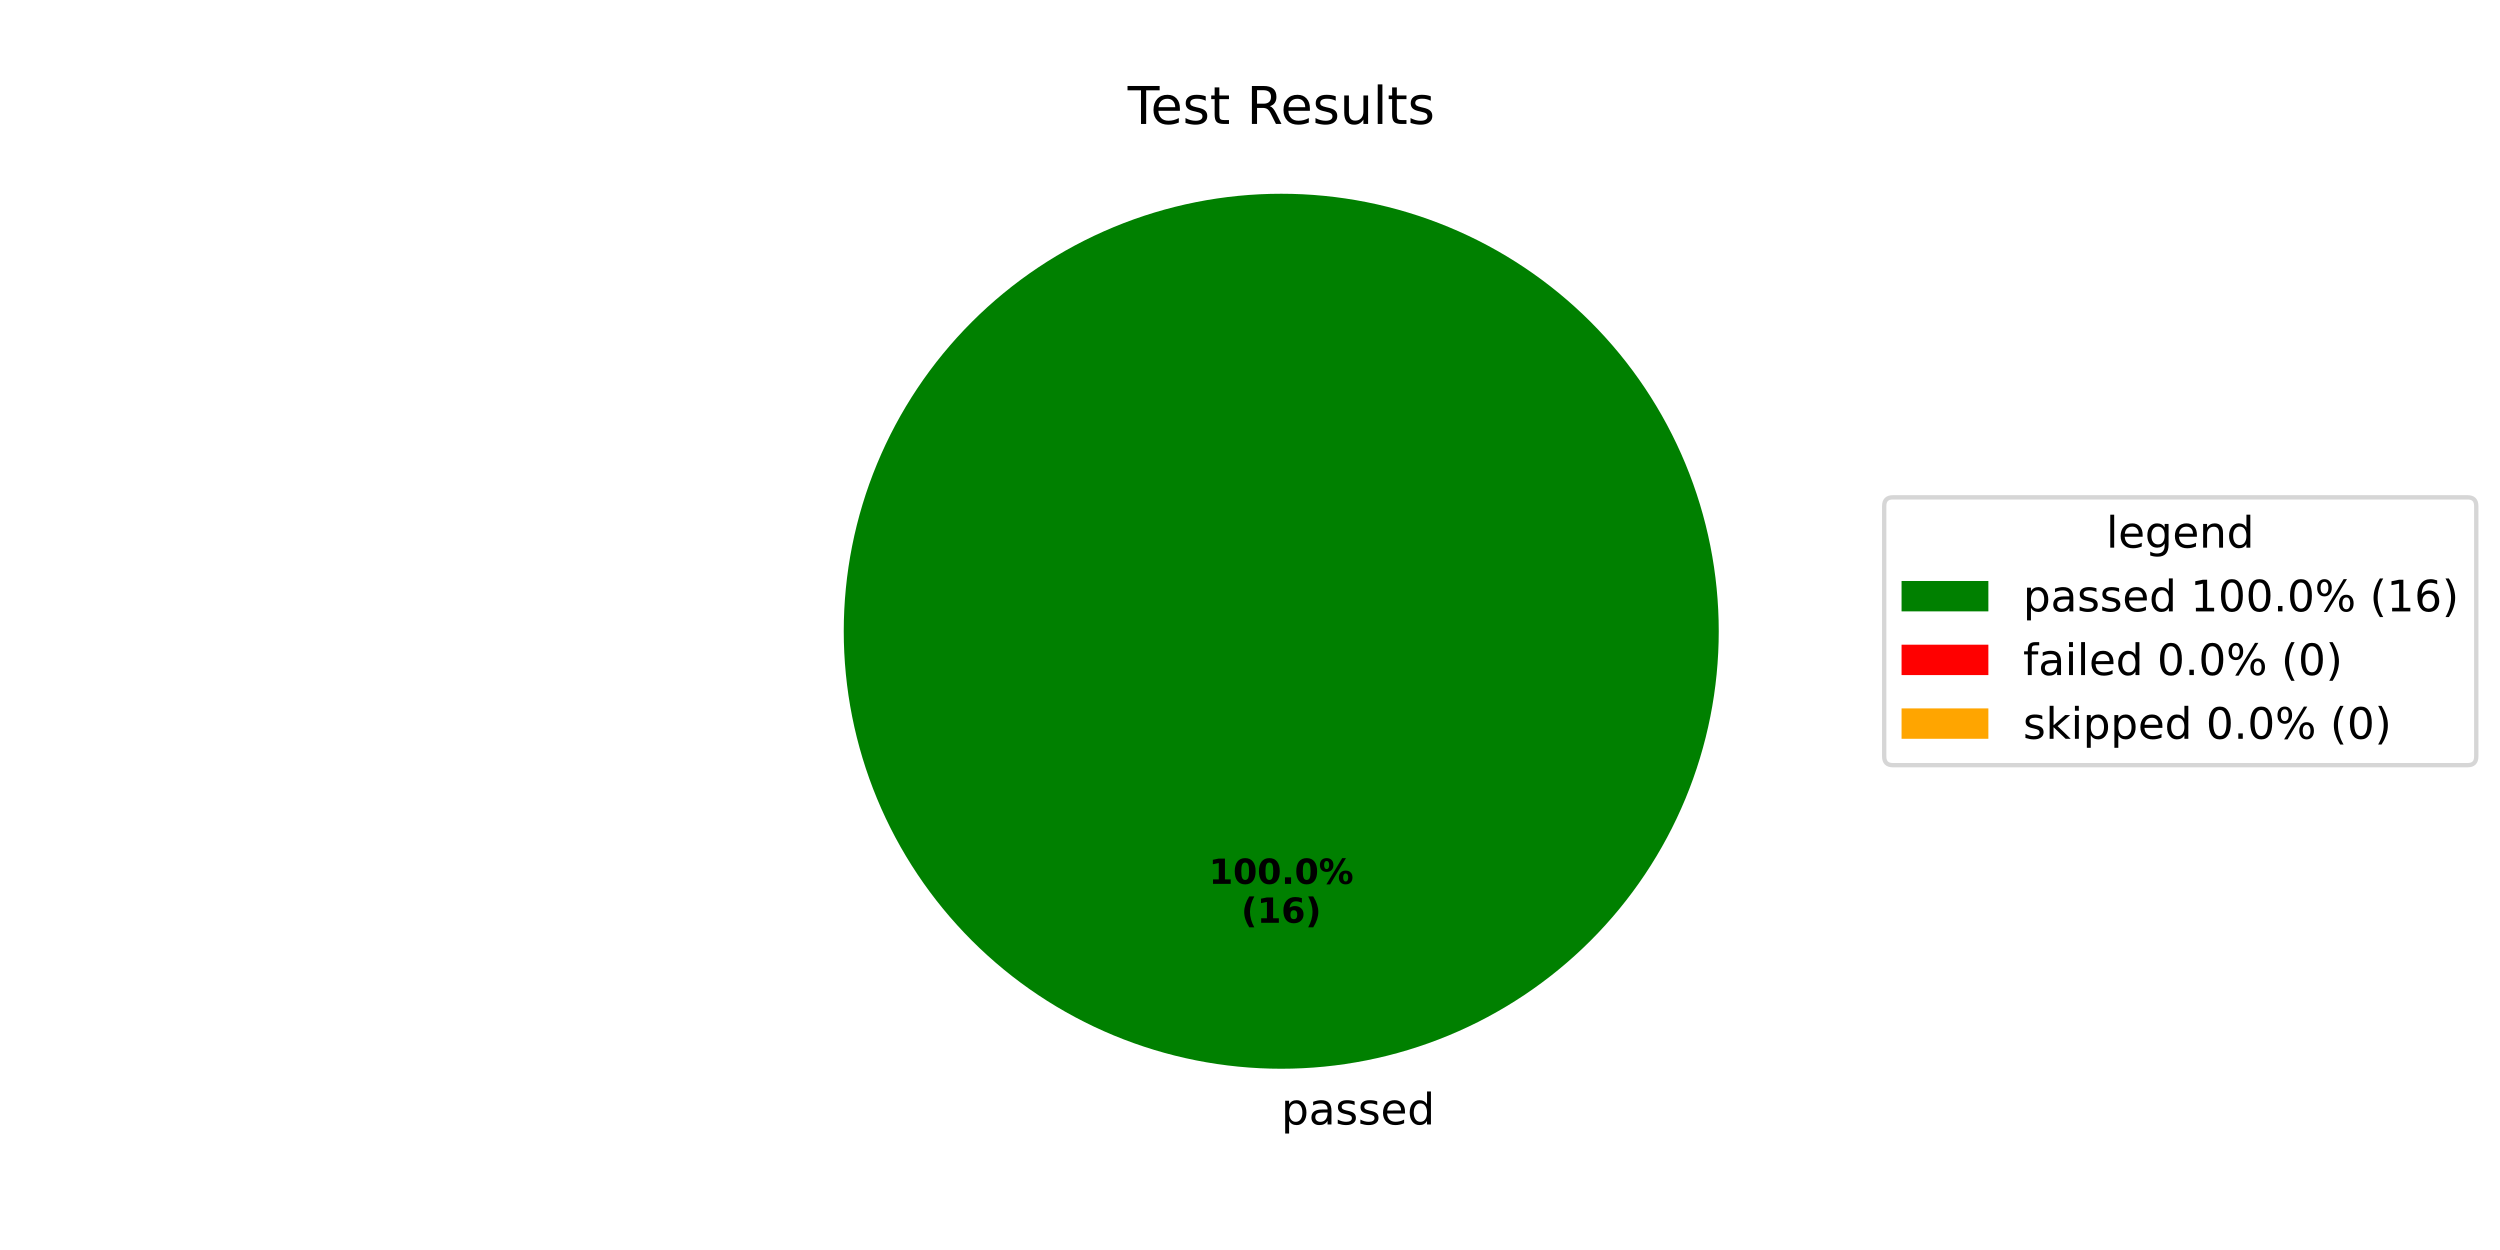
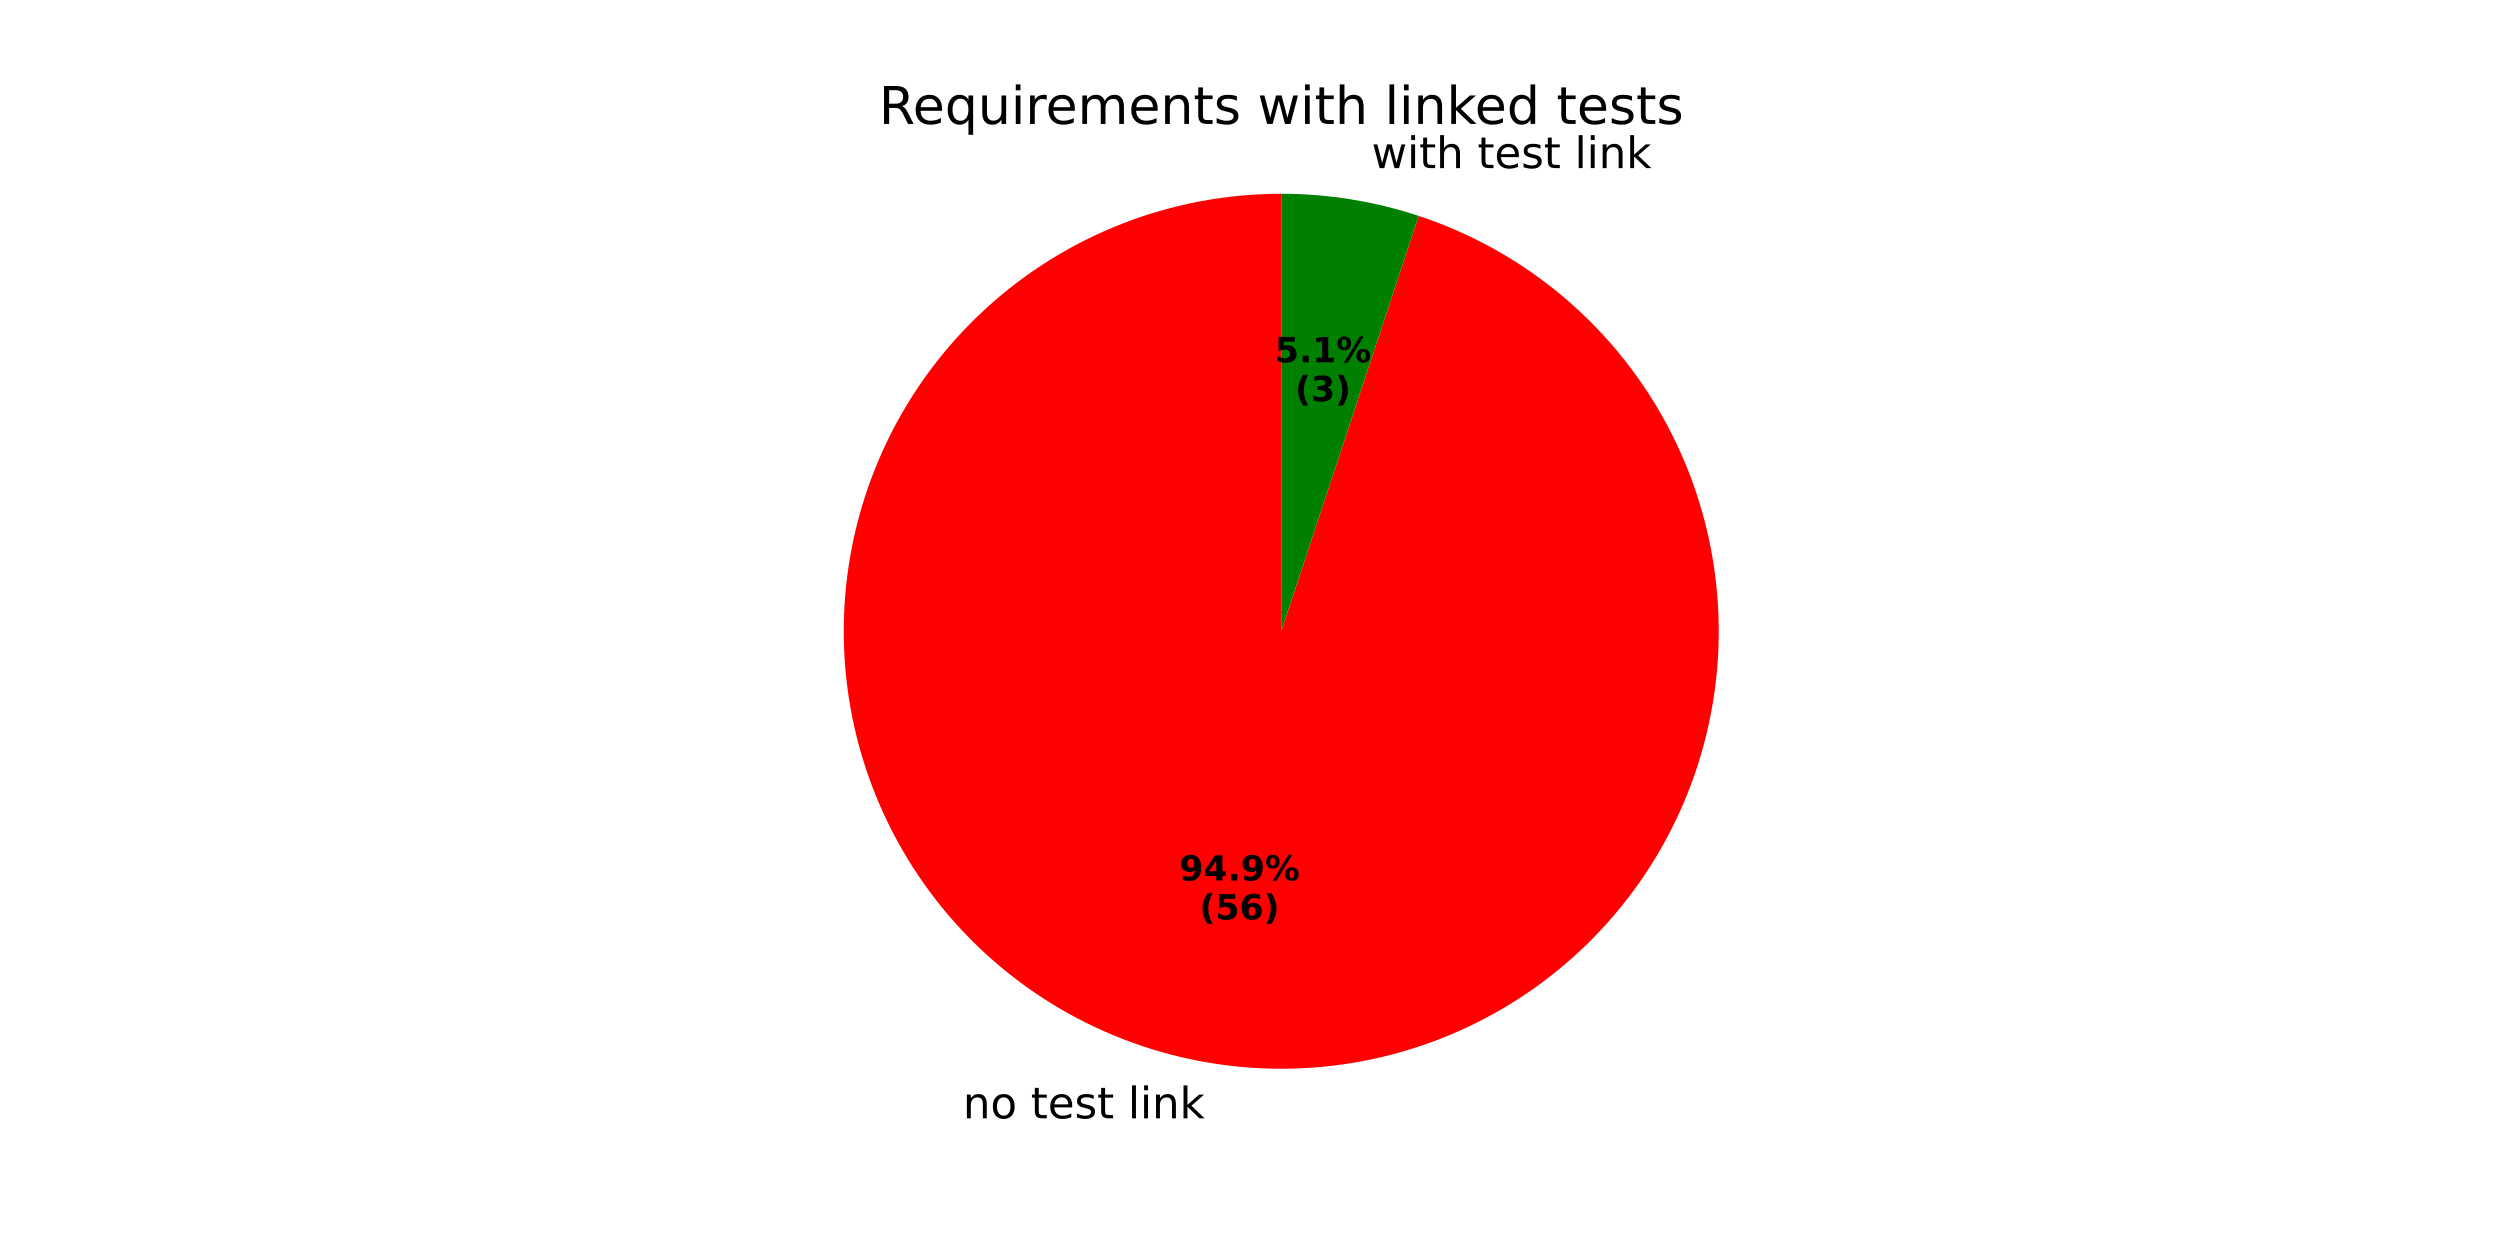
<svg xmlns="http://www.w3.org/2000/svg" xmlns:xlink="http://www.w3.org/1999/xlink" width="576pt" height="288pt" viewBox="0 0 576 288" version="1.1">
  <defs>
    <style type="text/css">*{stroke-linejoin: round; stroke-linecap: butt}</style>
  </defs>
  <g id="figure_1">
    <g id="patch_1">
      <path d="M 0 288  L 576 288  L 576 0  L 0 0  z " style="fill: #ffffff" />
    </g>
    <g id="axes_1">
      <g id="patch_2">
-         <path d="M 396 145.44  C 396 132.203 393.393 119.095 388.327 106.866  C 383.262 94.636 375.836 83.524 366.476 74.164  C 357.116 64.804 346.004 57.378 333.774 52.313  C 321.545 47.247 308.437 44.64 295.2 44.64  C 281.963 44.64 268.855 47.247 256.626 52.313  C 244.396 57.378 233.284 64.804 223.924 74.164  C 214.564 83.524 207.138 94.636 202.073 106.866  C 197.007 119.095 194.4 132.203 194.4 145.44  C 194.4 158.677 197.007 171.785 202.073 184.014  C 207.138 196.244 214.564 207.356 223.924 216.716  C 233.284 226.076 244.396 233.502 256.626 238.567  C 268.855 243.633 281.963 246.24 295.2 246.24  C 308.437 246.24 321.545 243.633 333.774 238.567  C 346.004 233.502 357.116 226.076 366.476 216.716  C 375.836 207.356 383.262 196.244 388.327 184.014  C 393.393 171.785 396 158.677 396 145.44  M 295.2 145.44  z " style="fill: #008000" />
+         <path d="M 295.2 44.64  C 282.64 44.64 270.19 46.987 258.493 51.561  C 246.795 56.135 236.055 62.855 226.826 71.375  C 217.597 79.894 210.042 90.064 204.549 101.359  C 199.057 112.655 195.723 124.878 194.721 137.398  C 193.719 149.917 195.066 162.515 198.692 174.54  C 202.318 186.565 208.16 197.807 215.916 207.686  C 223.672 217.566 233.206 225.908 244.027 232.285  C 254.848 238.661 266.766 242.959 279.166 244.957  C 291.566 246.955 304.231 246.617 316.507 243.962  C 328.783 241.307 340.456 236.381 350.922 229.438  C 361.389 222.495 370.466 213.656 377.685 203.379  C 384.904 193.101 390.139 181.564 393.12 169.363  C 396.101 157.162 396.775 144.51 395.108 132.061  C 393.441 119.613 389.462 107.584 383.376 96.597  C 377.29 85.61 369.204 75.857 359.535 67.841  C 349.866 59.824 338.783 53.686 326.859 49.741  L 295.2 145.44  z " style="fill: #ff0000" />
      </g>
      <g id="patch_3">
-         <path d="M 295.2 44.64  C 295.2 44.64 295.2 44.64 295.2 44.64  L 295.2 145.44  z " style="fill: #ff0000" />
-       </g>
-       <g id="patch_4">
-         <path d="M 295.2 44.64  C 295.2 44.64 295.2 44.64 295.2 44.64  L 295.2 145.44  z " style="fill: #ffa500" />
+         <path d="M 326.859 49.741  C 321.761 48.054 316.535 46.778 311.234 45.923  C 305.932 45.069 300.57 44.64 295.2 44.64  L 295.2 145.44  z " style="fill: #008000" />
      </g>
      <g id="matplotlib.axis_1" />
      <g id="matplotlib.axis_2" />
      <g id="text_1">
-         <g transform="translate(295.2 259.0794) scale(0.1 -0.1)">
+         <g transform="translate(221.8631 257.6677) scale(0.1 -0.1)">
          <defs>
-             <path id="DejaVuSans-70" d="M 1159 525  L 1159 -1331  L 581 -1331  L 581 3500  L 1159 3500  L 1159 2969  Q 1341 3281 1617 3432  Q 1894 3584 2278 3584  Q 2916 3584 3314 3078  Q 3713 2572 3713 1747  Q 3713 922 3314 415  Q 2916 -91 2278 -91  Q 1894 -91 1617 61  Q 1341 213 1159 525  z M 3116 1747  Q 3116 2381 2855 2742  Q 2594 3103 2138 3103  Q 1681 3103 1420 2742  Q 1159 2381 1159 1747  Q 1159 1113 1420 752  Q 1681 391 2138 391  Q 2594 391 2855 752  Q 3116 1113 3116 1747  z " transform="scale(0.015625)" />
-             <path id="DejaVuSans-61" d="M 2194 1759  Q 1497 1759 1228 1600  Q 959 1441 959 1056  Q 959 750 1161 570  Q 1363 391 1709 391  Q 2188 391 2477 730  Q 2766 1069 2766 1631  L 2766 1759  L 2194 1759  z M 3341 1997  L 3341 0  L 2766 0  L 2766 531  Q 2569 213 2275 61  Q 1981 -91 1556 -91  Q 1019 -91 701 211  Q 384 513 384 1019  Q 384 1609 779 1909  Q 1175 2209 1959 2209  L 2766 2209  L 2766 2266  Q 2766 2663 2505 2880  Q 2244 3097 1772 3097  Q 1472 3097 1187 3025  Q 903 2953 641 2809  L 641 3341  Q 956 3463 1253 3523  Q 1550 3584 1831 3584  Q 2591 3584 2966 3190  Q 3341 2797 3341 1997  z " transform="scale(0.015625)" />
+             <path id="DejaVuSans-6e" d="M 3513 2113  L 3513 0  L 2938 0  L 2938 2094  Q 2938 2591 2744 2837  Q 2550 3084 2163 3084  Q 1697 3084 1428 2787  Q 1159 2491 1159 1978  L 1159 0  L 581 0  L 581 3500  L 1159 3500  L 1159 2956  Q 1366 3272 1645 3428  Q 1925 3584 2291 3584  Q 2894 3584 3203 3211  Q 3513 2838 3513 2113  z " transform="scale(0.015625)" />
+             <path id="DejaVuSans-6f" d="M 1959 3097  Q 1497 3097 1228 2736  Q 959 2375 959 1747  Q 959 1119 1226 758  Q 1494 397 1959 397  Q 2419 397 2687 759  Q 2956 1122 2956 1747  Q 2956 2369 2687 2733  Q 2419 3097 1959 3097  z M 1959 3584  Q 2709 3584 3137 3096  Q 3566 2609 3566 1747  Q 3566 888 3137 398  Q 2709 -91 1959 -91  Q 1206 -91 779 398  Q 353 888 353 1747  Q 353 2609 779 3096  Q 1206 3584 1959 3584  z " transform="scale(0.015625)" />
+             <path id="DejaVuSans-20" transform="scale(0.015625)" />
+             <path id="DejaVuSans-74" d="M 1172 4494  L 1172 3500  L 2356 3500  L 2356 3053  L 1172 3053  L 1172 1153  Q 1172 725 1289 603  Q 1406 481 1766 481  L 2356 481  L 2356 0  L 1766 0  Q 1100 0 847 248  Q 594 497 594 1153  L 594 3053  L 172 3053  L 172 3500  L 594 3500  L 594 4494  L 1172 4494  z " transform="scale(0.015625)" />
+             <path id="DejaVuSans-65" d="M 3597 1894  L 3597 1613  L 953 1613  Q 991 1019 1311 708  Q 1631 397 2203 397  Q 2534 397 2845 478  Q 3156 559 3463 722  L 3463 178  Q 3153 47 2828 -22  Q 2503 -91 2169 -91  Q 1331 -91 842 396  Q 353 884 353 1716  Q 353 2575 817 3079  Q 1281 3584 2069 3584  Q 2775 3584 3186 3129  Q 3597 2675 3597 1894  z M 3022 2063  Q 3016 2534 2758 2815  Q 2500 3097 2075 3097  Q 1594 3097 1305 2825  Q 1016 2553 972 2059  L 3022 2063  z " transform="scale(0.015625)" />
            <path id="DejaVuSans-73" d="M 2834 3397  L 2834 2853  Q 2591 2978 2328 3040  Q 2066 3103 1784 3103  Q 1356 3103 1142 2972  Q 928 2841 928 2578  Q 928 2378 1081 2264  Q 1234 2150 1697 2047  L 1894 2003  Q 2506 1872 2764 1633  Q 3022 1394 3022 966  Q 3022 478 2636 193  Q 2250 -91 1575 -91  Q 1294 -91 989 -36  Q 684 19 347 128  L 347 722  Q 666 556 975 473  Q 1284 391 1588 391  Q 1994 391 2212 530  Q 2431 669 2431 922  Q 2431 1156 2273 1281  Q 2116 1406 1581 1522  L 1381 1569  Q 847 1681 609 1914  Q 372 2147 372 2553  Q 372 3047 722 3315  Q 1072 3584 1716 3584  Q 2034 3584 2315 3537  Q 2597 3491 2834 3397  z " transform="scale(0.015625)" />
-             <path id="DejaVuSans-65" d="M 3597 1894  L 3597 1613  L 953 1613  Q 991 1019 1311 708  Q 1631 397 2203 397  Q 2534 397 2845 478  Q 3156 559 3463 722  L 3463 178  Q 3153 47 2828 -22  Q 2503 -91 2169 -91  Q 1331 -91 842 396  Q 353 884 353 1716  Q 353 2575 817 3079  Q 1281 3584 2069 3584  Q 2775 3584 3186 3129  Q 3597 2675 3597 1894  z M 3022 2063  Q 3016 2534 2758 2815  Q 2500 3097 2075 3097  Q 1594 3097 1305 2825  Q 1016 2553 972 2059  L 3022 2063  z " transform="scale(0.015625)" />
-             <path id="DejaVuSans-64" d="M 2906 2969  L 2906 4863  L 3481 4863  L 3481 0  L 2906 0  L 2906 525  Q 2725 213 2448 61  Q 2172 -91 1784 -91  Q 1150 -91 751 415  Q 353 922 353 1747  Q 353 2572 751 3078  Q 1150 3584 1784 3584  Q 2172 3584 2448 3432  Q 2725 3281 2906 2969  z M 947 1747  Q 947 1113 1208 752  Q 1469 391 1925 391  Q 2381 391 2643 752  Q 2906 1113 2906 1747  Q 2906 2381 2643 2742  Q 2381 3103 1925 3103  Q 1469 3103 1208 2742  Q 947 2381 947 1747  z " transform="scale(0.015625)" />
+             <path id="DejaVuSans-6c" d="M 603 4863  L 1178 4863  L 1178 0  L 603 0  L 603 4863  z " transform="scale(0.015625)" />
+             <path id="DejaVuSans-69" d="M 603 3500  L 1178 3500  L 1178 0  L 603 0  L 603 3500  z M 603 4863  L 1178 4863  L 1178 4134  L 603 4134  L 603 4863  z " transform="scale(0.015625)" />
+             <path id="DejaVuSans-6b" d="M 581 4863  L 1159 4863  L 1159 1991  L 2875 3500  L 3609 3500  L 1753 1863  L 3688 0  L 2938 0  L 1159 1709  L 1159 0  L 581 0  L 581 4863  z " transform="scale(0.015625)" />
          </defs>
-           <use xlink:href="#DejaVuSans-70" />
-           <use xlink:href="#DejaVuSans-61" transform="translate(63.47656 0)" />
-           <use xlink:href="#DejaVuSans-73" transform="translate(124.7559 0)" />
-           <use xlink:href="#DejaVuSans-73" transform="translate(176.8555 0)" />
-           <use xlink:href="#DejaVuSans-65" transform="translate(228.9551 0)" />
-           <use xlink:href="#DejaVuSans-64" transform="translate(290.4785 0)" />
+           <use xlink:href="#DejaVuSans-6e" />
+           <use xlink:href="#DejaVuSans-6f" transform="translate(63.37891 0)" />
+           <use xlink:href="#DejaVuSans-20" transform="translate(124.5605 0)" />
+           <use xlink:href="#DejaVuSans-74" transform="translate(156.3477 0)" />
+           <use xlink:href="#DejaVuSans-65" transform="translate(195.5566 0)" />
+           <use xlink:href="#DejaVuSans-73" transform="translate(257.0801 0)" />
+           <use xlink:href="#DejaVuSans-74" transform="translate(309.1797 0)" />
+           <use xlink:href="#DejaVuSans-20" transform="translate(348.3887 0)" />
+           <use xlink:href="#DejaVuSans-6c" transform="translate(380.1758 0)" />
+           <use xlink:href="#DejaVuSans-69" transform="translate(407.959 0)" />
+           <use xlink:href="#DejaVuSans-6e" transform="translate(435.7422 0)" />
+           <use xlink:href="#DejaVuSans-6b" transform="translate(499.1211 0)" />
        </g>
      </g>
      <g id="text_2">
-         <g transform="translate(278.54 203.6484) scale(0.08 -0.08)">
+         <g transform="translate(271.703 202.8784) scale(0.08 -0.08)">
          <defs>
-             <path id="DejaVuSans-Bold-31" d="M 750 831  L 1813 831  L 1813 3847  L 722 3622  L 722 4441  L 1806 4666  L 2950 4666  L 2950 831  L 4013 831  L 4013 0  L 750 0  L 750 831  z " transform="scale(0.015625)" />
-             <path id="DejaVuSans-Bold-30" d="M 2944 2338  Q 2944 3213 2780 3570  Q 2616 3928 2228 3928  Q 1841 3928 1675 3570  Q 1509 3213 1509 2338  Q 1509 1453 1675 1090  Q 1841 728 2228 728  Q 2613 728 2778 1090  Q 2944 1453 2944 2338  z M 4147 2328  Q 4147 1169 3647 539  Q 3147 -91 2228 -91  Q 1306 -91 806 539  Q 306 1169 306 2328  Q 306 3491 806 4120  Q 1306 4750 2228 4750  Q 3147 4750 3647 4120  Q 4147 3491 4147 2328  z " transform="scale(0.015625)" />
+             <path id="DejaVuSans-Bold-39" d="M 641 103  L 641 966  Q 928 831 1190 764  Q 1453 697 1709 697  Q 2247 697 2547 995  Q 2847 1294 2900 1881  Q 2688 1725 2447 1647  Q 2206 1569 1925 1569  Q 1209 1569 770 1986  Q 331 2403 331 3084  Q 331 3838 820 4291  Q 1309 4744 2131 4744  Q 3044 4744 3544 4128  Q 4044 3513 4044 2388  Q 4044 1231 3459 570  Q 2875 -91 1856 -91  Q 1528 -91 1228 -42  Q 928 6 641 103  z M 2125 2350  Q 2441 2350 2600 2554  Q 2759 2759 2759 3169  Q 2759 3575 2600 3781  Q 2441 3988 2125 3988  Q 1809 3988 1650 3781  Q 1491 3575 1491 3169  Q 1491 2759 1650 2554  Q 1809 2350 2125 2350  z " transform="scale(0.015625)" />
+             <path id="DejaVuSans-Bold-34" d="M 2356 3675  L 1038 1722  L 2356 1722  L 2356 3675  z M 2156 4666  L 3494 4666  L 3494 1722  L 4159 1722  L 4159 850  L 3494 850  L 3494 0  L 2356 0  L 2356 850  L 288 850  L 288 1881  L 2156 4666  z " transform="scale(0.015625)" />
            <path id="DejaVuSans-Bold-2e" d="M 653 1209  L 1778 1209  L 1778 0  L 653 0  L 653 1209  z " transform="scale(0.015625)" />
            <path id="DejaVuSans-Bold-25" d="M 4959 1925  Q 4738 1925 4616 1733  Q 4494 1541 4494 1184  Q 4494 825 4614 633  Q 4734 441 4959 441  Q 5184 441 5303 633  Q 5422 825 5422 1184  Q 5422 1541 5301 1733  Q 5181 1925 4959 1925  z M 4959 2450  Q 5541 2450 5875 2112  Q 6209 1775 6209 1184  Q 6209 594 5875 251  Q 5541 -91 4959 -91  Q 4378 -91 4042 251  Q 3706 594 3706 1184  Q 3706 1772 4042 2111  Q 4378 2450 4959 2450  z M 2094 -91  L 1403 -91  L 4319 4750  L 5013 4750  L 2094 -91  z M 1453 4750  Q 2034 4750 2367 4411  Q 2700 4072 2700 3481  Q 2700 2891 2367 2550  Q 2034 2209 1453 2209  Q 872 2209 539 2550  Q 206 2891 206 3481  Q 206 4072 539 4411  Q 872 4750 1453 4750  z M 1453 4225  Q 1228 4225 1106 4031  Q 984 3838 984 3481  Q 984 3122 1106 2926  Q 1228 2731 1453 2731  Q 1678 2731 1798 2926  Q 1919 3122 1919 3481  Q 1919 3838 1797 4031  Q 1675 4225 1453 4225  z " transform="scale(0.015625)" />
          </defs>
-           <use xlink:href="#DejaVuSans-Bold-31" />
-           <use xlink:href="#DejaVuSans-Bold-30" transform="translate(69.58008 0)" />
-           <use xlink:href="#DejaVuSans-Bold-30" transform="translate(139.1602 0)" />
-           <use xlink:href="#DejaVuSans-Bold-2e" transform="translate(208.7402 0)" />
-           <use xlink:href="#DejaVuSans-Bold-30" transform="translate(246.7285 0)" />
-           <use xlink:href="#DejaVuSans-Bold-25" transform="translate(316.3086 0)" />
+           <use xlink:href="#DejaVuSans-Bold-39" />
+           <use xlink:href="#DejaVuSans-Bold-34" transform="translate(69.58008 0)" />
+           <use xlink:href="#DejaVuSans-Bold-2e" transform="translate(139.1602 0)" />
+           <use xlink:href="#DejaVuSans-Bold-39" transform="translate(177.1484 0)" />
+           <use xlink:href="#DejaVuSans-Bold-25" transform="translate(246.7285 0)" />
        </g>
-         <g transform="translate(285.9775 212.6066) scale(0.08 -0.08)">
+         <g transform="translate(276.3574 211.8366) scale(0.08 -0.08)">
          <defs>
            <path id="DejaVuSans-Bold-28" d="M 2413 -844  L 1484 -844  Q 1006 -72 778 623  Q 550 1319 550 2003  Q 550 2688 779 3389  Q 1009 4091 1484 4856  L 2413 4856  Q 2013 4116 1813 3408  Q 1613 2700 1613 2009  Q 1613 1319 1811 609  Q 2009 -100 2413 -844  z " transform="scale(0.015625)" />
+             <path id="DejaVuSans-Bold-35" d="M 678 4666  L 3669 4666  L 3669 3781  L 1638 3781  L 1638 3059  Q 1775 3097 1914 3117  Q 2053 3138 2203 3138  Q 3056 3138 3531 2711  Q 4006 2284 4006 1522  Q 4006 766 3489 337  Q 2972 -91 2053 -91  Q 1656 -91 1267 -14  Q 878 63 494 219  L 494 1166  Q 875 947 1217 837  Q 1559 728 1863 728  Q 2300 728 2551 942  Q 2803 1156 2803 1522  Q 2803 1891 2551 2103  Q 2300 2316 1863 2316  Q 1603 2316 1309 2248  Q 1016 2181 678 2041  L 678 4666  z " transform="scale(0.015625)" />
            <path id="DejaVuSans-Bold-36" d="M 2316 2303  Q 2000 2303 1842 2098  Q 1684 1894 1684 1484  Q 1684 1075 1842 870  Q 2000 666 2316 666  Q 2634 666 2792 870  Q 2950 1075 2950 1484  Q 2950 1894 2792 2098  Q 2634 2303 2316 2303  z M 3803 4544  L 3803 3681  Q 3506 3822 3243 3889  Q 2981 3956 2731 3956  Q 2194 3956 1894 3657  Q 1594 3359 1544 2772  Q 1750 2925 1990 3001  Q 2231 3078 2516 3078  Q 3231 3078 3670 2659  Q 4109 2241 4109 1563  Q 4109 813 3618 361  Q 3128 -91 2303 -91  Q 1394 -91 895 523  Q 397 1138 397 2266  Q 397 3422 980 4083  Q 1563 4744 2578 4744  Q 2900 4744 3203 4694  Q 3506 4644 3803 4544  z " transform="scale(0.015625)" />
            <path id="DejaVuSans-Bold-29" d="M 513 -844  Q 913 -100 1113 609  Q 1313 1319 1313 2009  Q 1313 2700 1113 3408  Q 913 4116 513 4856  L 1441 4856  Q 1916 4091 2145 3389  Q 2375 2688 2375 2003  Q 2375 1319 2147 623  Q 1919 -72 1441 -844  L 513 -844  z " transform="scale(0.015625)" />
          </defs>
          <use xlink:href="#DejaVuSans-Bold-28" />
-           <use xlink:href="#DejaVuSans-Bold-31" transform="translate(45.70312 0)" />
+           <use xlink:href="#DejaVuSans-Bold-35" transform="translate(45.70312 0)" />
          <use xlink:href="#DejaVuSans-Bold-36" transform="translate(115.2832 0)" />
          <use xlink:href="#DejaVuSans-Bold-29" transform="translate(184.8633 0)" />
        </g>
      </g>
      <g id="text_3">
-         <g transform="translate(259.815 28.56) scale(0.12 -0.12)">
+         <g transform="translate(312.837 38.73106) scale(0.1 -0.1)">
          <defs>
-             <path id="DejaVuSans-54" d="M -19 4666  L 3928 4666  L 3928 4134  L 2272 4134  L 2272 0  L 1638 0  L 1638 4134  L -19 4134  L -19 4666  z " transform="scale(0.015625)" />
-             <path id="DejaVuSans-74" d="M 1172 4494  L 1172 3500  L 2356 3500  L 2356 3053  L 1172 3053  L 1172 1153  Q 1172 725 1289 603  Q 1406 481 1766 481  L 2356 481  L 2356 0  L 1766 0  Q 1100 0 847 248  Q 594 497 594 1153  L 594 3053  L 172 3053  L 172 3500  L 594 3500  L 594 4494  L 1172 4494  z " transform="scale(0.015625)" />
-             <path id="DejaVuSans-20" transform="scale(0.015625)" />
-             <path id="DejaVuSans-52" d="M 2841 2188  Q 3044 2119 3236 1894  Q 3428 1669 3622 1275  L 4263 0  L 3584 0  L 2988 1197  Q 2756 1666 2539 1819  Q 2322 1972 1947 1972  L 1259 1972  L 1259 0  L 628 0  L 628 4666  L 2053 4666  Q 2853 4666 3247 4331  Q 3641 3997 3641 3322  Q 3641 2881 3436 2590  Q 3231 2300 2841 2188  z M 1259 4147  L 1259 2491  L 2053 2491  Q 2509 2491 2742 2702  Q 2975 2913 2975 3322  Q 2975 3731 2742 3939  Q 2509 4147 2053 4147  L 1259 4147  z " transform="scale(0.015625)" />
-             <path id="DejaVuSans-75" d="M 544 1381  L 544 3500  L 1119 3500  L 1119 1403  Q 1119 906 1312 657  Q 1506 409 1894 409  Q 2359 409 2629 706  Q 2900 1003 2900 1516  L 2900 3500  L 3475 3500  L 3475 0  L 2900 0  L 2900 538  Q 2691 219 2414 64  Q 2138 -91 1772 -91  Q 1169 -91 856 284  Q 544 659 544 1381  z M 1991 3584  L 1991 3584  z " transform="scale(0.015625)" />
-             <path id="DejaVuSans-6c" d="M 603 4863  L 1178 4863  L 1178 0  L 603 0  L 603 4863  z " transform="scale(0.015625)" />
+             <path id="DejaVuSans-77" d="M 269 3500  L 844 3500  L 1563 769  L 2278 3500  L 2956 3500  L 3675 769  L 4391 3500  L 4966 3500  L 4050 0  L 3372 0  L 2619 2869  L 1863 0  L 1184 0  L 269 3500  z " transform="scale(0.015625)" />
+             <path id="DejaVuSans-68" d="M 3513 2113  L 3513 0  L 2938 0  L 2938 2094  Q 2938 2591 2744 2837  Q 2550 3084 2163 3084  Q 1697 3084 1428 2787  Q 1159 2491 1159 1978  L 1159 0  L 581 0  L 581 4863  L 1159 4863  L 1159 2956  Q 1366 3272 1645 3428  Q 1925 3584 2291 3584  Q 2894 3584 3203 3211  Q 3513 2838 3513 2113  z " transform="scale(0.015625)" />
          </defs>
-           <use xlink:href="#DejaVuSans-54" />
-           <use xlink:href="#DejaVuSans-65" transform="translate(44.08398 0)" />
-           <use xlink:href="#DejaVuSans-73" transform="translate(105.6074 0)" />
-           <use xlink:href="#DejaVuSans-74" transform="translate(157.707 0)" />
-           <use xlink:href="#DejaVuSans-20" transform="translate(196.916 0)" />
-           <use xlink:href="#DejaVuSans-52" transform="translate(228.7031 0)" />
-           <use xlink:href="#DejaVuSans-65" transform="translate(293.6855 0)" />
-           <use xlink:href="#DejaVuSans-73" transform="translate(355.209 0)" />
-           <use xlink:href="#DejaVuSans-75" transform="translate(407.3086 0)" />
-           <use xlink:href="#DejaVuSans-6c" transform="translate(470.6875 0)" />
-           <use xlink:href="#DejaVuSans-74" transform="translate(498.4707 0)" />
-           <use xlink:href="#DejaVuSans-73" transform="translate(537.6797 0)" />
+           <use xlink:href="#DejaVuSans-20" />
+           <use xlink:href="#DejaVuSans-77" transform="translate(31.78711 0)" />
+           <use xlink:href="#DejaVuSans-69" transform="translate(113.5742 0)" />
+           <use xlink:href="#DejaVuSans-74" transform="translate(141.3574 0)" />
+           <use xlink:href="#DejaVuSans-68" transform="translate(180.5664 0)" />
+           <use xlink:href="#DejaVuSans-20" transform="translate(243.9453 0)" />
+           <use xlink:href="#DejaVuSans-74" transform="translate(275.7324 0)" />
+           <use xlink:href="#DejaVuSans-65" transform="translate(314.9414 0)" />
+           <use xlink:href="#DejaVuSans-73" transform="translate(376.4648 0)" />
+           <use xlink:href="#DejaVuSans-74" transform="translate(428.5645 0)" />
+           <use xlink:href="#DejaVuSans-20" transform="translate(467.7734 0)" />
+           <use xlink:href="#DejaVuSans-6c" transform="translate(499.5605 0)" />
+           <use xlink:href="#DejaVuSans-69" transform="translate(527.3438 0)" />
+           <use xlink:href="#DejaVuSans-6e" transform="translate(555.127 0)" />
+           <use xlink:href="#DejaVuSans-6b" transform="translate(618.5059 0)" />
        </g>
      </g>
-       <g id="legend_1">
-         <g id="patch_5">
-           <path d="M 436.12 176.296  L 568.531 176.296  Q 570.531 176.296 570.531 174.296  L 570.531 116.584  Q 570.531 114.584 568.531 114.584  L 436.12 114.584  Q 434.12 114.584 434.12 116.584  L 434.12 174.296  Q 434.12 176.296 436.12 176.296  z " style="fill: #ffffff; opacity: 0.8; stroke: #cccccc; stroke-linejoin: miter" />
+       <g id="text_4">
+         <g transform="translate(293.7264 83.45839) scale(0.08 -0.08)">
+           <defs>
+             <path id="DejaVuSans-Bold-31" d="M 750 831  L 1813 831  L 1813 3847  L 722 3622  L 722 4441  L 1806 4666  L 2950 4666  L 2950 831  L 4013 831  L 4013 0  L 750 0  L 750 831  z " transform="scale(0.015625)" />
+           </defs>
+           <use xlink:href="#DejaVuSans-Bold-35" />
+           <use xlink:href="#DejaVuSans-Bold-2e" transform="translate(69.58008 0)" />
+           <use xlink:href="#DejaVuSans-Bold-31" transform="translate(107.5684 0)" />
+           <use xlink:href="#DejaVuSans-Bold-25" transform="translate(177.1484 0)" />
        </g>
-         <g id="text_4">
-           <g transform="translate(485.2661 126.1822) scale(0.1 -0.1)">
-             <defs>
-               <path id="DejaVuSans-67" d="M 2906 1791  Q 2906 2416 2648 2759  Q 2391 3103 1925 3103  Q 1463 3103 1205 2759  Q 947 2416 947 1791  Q 947 1169 1205 825  Q 1463 481 1925 481  Q 2391 481 2648 825  Q 2906 1169 2906 1791  z M 3481 434  Q 3481 -459 3084 -895  Q 2688 -1331 1869 -1331  Q 1566 -1331 1297 -1286  Q 1028 -1241 775 -1147  L 775 -588  Q 1028 -725 1275 -790  Q 1522 -856 1778 -856  Q 2344 -856 2625 -561  Q 2906 -266 2906 331  L 2906 616  Q 2728 306 2450 153  Q 2172 0 1784 0  Q 1141 0 747 490  Q 353 981 353 1791  Q 353 2603 747 3093  Q 1141 3584 1784 3584  Q 2172 3584 2450 3431  Q 2728 3278 2906 2969  L 2906 3500  L 3481 3500  L 3481 434  z " transform="scale(0.015625)" />
-               <path id="DejaVuSans-6e" d="M 3513 2113  L 3513 0  L 2938 0  L 2938 2094  Q 2938 2591 2744 2837  Q 2550 3084 2163 3084  Q 1697 3084 1428 2787  Q 1159 2491 1159 1978  L 1159 0  L 581 0  L 581 3500  L 1159 3500  L 1159 2956  Q 1366 3272 1645 3428  Q 1925 3584 2291 3584  Q 2894 3584 3203 3211  Q 3513 2838 3513 2113  z " transform="scale(0.015625)" />
-             </defs>
-             <use xlink:href="#DejaVuSans-6c" />
-             <use xlink:href="#DejaVuSans-65" transform="translate(27.7832 0)" />
-             <use xlink:href="#DejaVuSans-67" transform="translate(89.30664 0)" />
-             <use xlink:href="#DejaVuSans-65" transform="translate(152.7832 0)" />
-             <use xlink:href="#DejaVuSans-6e" transform="translate(214.3066 0)" />
-             <use xlink:href="#DejaVuSans-64" transform="translate(277.6855 0)" />
-           </g>
+         <g transform="translate(298.3808 92.41664) scale(0.08 -0.08)">
+           <defs>
+             <path id="DejaVuSans-Bold-33" d="M 2981 2516  Q 3453 2394 3698 2092  Q 3944 1791 3944 1325  Q 3944 631 3412 270  Q 2881 -91 1863 -91  Q 1503 -91 1142 -33  Q 781 25 428 141  L 428 1069  Q 766 900 1098 814  Q 1431 728 1753 728  Q 2231 728 2486 893  Q 2741 1059 2741 1369  Q 2741 1688 2480 1852  Q 2219 2016 1709 2016  L 1228 2016  L 1228 2791  L 1734 2791  Q 2188 2791 2409 2933  Q 2631 3075 2631 3366  Q 2631 3634 2415 3781  Q 2200 3928 1806 3928  Q 1516 3928 1219 3862  Q 922 3797 628 3669  L 628 4550  Q 984 4650 1334 4700  Q 1684 4750 2022 4750  Q 2931 4750 3382 4451  Q 3834 4153 3834 3553  Q 3834 3144 3618 2883  Q 3403 2622 2981 2516  z " transform="scale(0.015625)" />
+           </defs>
+           <use xlink:href="#DejaVuSans-Bold-28" />
+           <use xlink:href="#DejaVuSans-Bold-33" transform="translate(45.70312 0)" />
+           <use xlink:href="#DejaVuSans-Bold-29" transform="translate(115.2832 0)" />
        </g>
-         <g id="patch_6">
-           <path d="M 438.12 140.86  L 458.12 140.86  L 458.12 133.86  L 438.12 133.86  z " style="fill: #008000" />
-         </g>
-         <g id="text_5">
-           <g transform="translate(466.12 140.8603) scale(0.1 -0.1)">
-             <defs>
-               <path id="DejaVuSans-31" d="M 794 531  L 1825 531  L 1825 4091  L 703 3866  L 703 4441  L 1819 4666  L 2450 4666  L 2450 531  L 3481 531  L 3481 0  L 794 0  L 794 531  z " transform="scale(0.015625)" />
-               <path id="DejaVuSans-30" d="M 2034 4250  Q 1547 4250 1301 3770  Q 1056 3291 1056 2328  Q 1056 1369 1301 889  Q 1547 409 2034 409  Q 2525 409 2770 889  Q 3016 1369 3016 2328  Q 3016 3291 2770 3770  Q 2525 4250 2034 4250  z M 2034 4750  Q 2819 4750 3233 4129  Q 3647 3509 3647 2328  Q 3647 1150 3233 529  Q 2819 -91 2034 -91  Q 1250 -91 836 529  Q 422 1150 422 2328  Q 422 3509 836 4129  Q 1250 4750 2034 4750  z " transform="scale(0.015625)" />
-               <path id="DejaVuSans-2e" d="M 684 794  L 1344 794  L 1344 0  L 684 0  L 684 794  z " transform="scale(0.015625)" />
-               <path id="DejaVuSans-25" d="M 4653 2053  Q 4381 2053 4226 1822  Q 4072 1591 4072 1178  Q 4072 772 4226 539  Q 4381 306 4653 306  Q 4919 306 5073 539  Q 5228 772 5228 1178  Q 5228 1588 5073 1820  Q 4919 2053 4653 2053  z M 4653 2450  Q 5147 2450 5437 2106  Q 5728 1763 5728 1178  Q 5728 594 5436 251  Q 5144 -91 4653 -91  Q 4153 -91 3862 251  Q 3572 594 3572 1178  Q 3572 1766 3864 2108  Q 4156 2450 4653 2450  z M 1428 4353  Q 1159 4353 1004 4120  Q 850 3888 850 3481  Q 850 3069 1003 2837  Q 1156 2606 1428 2606  Q 1700 2606 1854 2837  Q 2009 3069 2009 3481  Q 2009 3884 1853 4118  Q 1697 4353 1428 4353  z M 4250 4750  L 4750 4750  L 1831 -91  L 1331 -91  L 4250 4750  z M 1428 4750  Q 1922 4750 2215 4408  Q 2509 4066 2509 3481  Q 2509 2891 2217 2550  Q 1925 2209 1428 2209  Q 931 2209 642 2551  Q 353 2894 353 3481  Q 353 4063 643 4406  Q 934 4750 1428 4750  z " transform="scale(0.015625)" />
-               <path id="DejaVuSans-28" d="M 1984 4856  Q 1566 4138 1362 3434  Q 1159 2731 1159 2009  Q 1159 1288 1364 580  Q 1569 -128 1984 -844  L 1484 -844  Q 1016 -109 783 600  Q 550 1309 550 2009  Q 550 2706 781 3412  Q 1013 4119 1484 4856  L 1984 4856  z " transform="scale(0.015625)" />
-               <path id="DejaVuSans-36" d="M 2113 2584  Q 1688 2584 1439 2293  Q 1191 2003 1191 1497  Q 1191 994 1439 701  Q 1688 409 2113 409  Q 2538 409 2786 701  Q 3034 994 3034 1497  Q 3034 2003 2786 2293  Q 2538 2584 2113 2584  z M 3366 4563  L 3366 3988  Q 3128 4100 2886 4159  Q 2644 4219 2406 4219  Q 1781 4219 1451 3797  Q 1122 3375 1075 2522  Q 1259 2794 1537 2939  Q 1816 3084 2150 3084  Q 2853 3084 3261 2657  Q 3669 2231 3669 1497  Q 3669 778 3244 343  Q 2819 -91 2113 -91  Q 1303 -91 875 529  Q 447 1150 447 2328  Q 447 3434 972 4092  Q 1497 4750 2381 4750  Q 2619 4750 2861 4703  Q 3103 4656 3366 4563  z " transform="scale(0.015625)" />
-               <path id="DejaVuSans-29" d="M 513 4856  L 1013 4856  Q 1481 4119 1714 3412  Q 1947 2706 1947 2009  Q 1947 1309 1714 600  Q 1481 -109 1013 -844  L 513 -844  Q 928 -128 1133 580  Q 1338 1288 1338 2009  Q 1338 2731 1133 3434  Q 928 4138 513 4856  z " transform="scale(0.015625)" />
-             </defs>
-             <use xlink:href="#DejaVuSans-70" />
-             <use xlink:href="#DejaVuSans-61" transform="translate(63.47656 0)" />
-             <use xlink:href="#DejaVuSans-73" transform="translate(124.7559 0)" />
-             <use xlink:href="#DejaVuSans-73" transform="translate(176.8555 0)" />
-             <use xlink:href="#DejaVuSans-65" transform="translate(228.9551 0)" />
-             <use xlink:href="#DejaVuSans-64" transform="translate(290.4785 0)" />
-             <use xlink:href="#DejaVuSans-20" transform="translate(353.9551 0)" />
-             <use xlink:href="#DejaVuSans-31" transform="translate(385.7422 0)" />
-             <use xlink:href="#DejaVuSans-30" transform="translate(449.3652 0)" />
-             <use xlink:href="#DejaVuSans-30" transform="translate(512.9883 0)" />
-             <use xlink:href="#DejaVuSans-2e" transform="translate(576.6113 0)" />
-             <use xlink:href="#DejaVuSans-30" transform="translate(608.3984 0)" />
-             <use xlink:href="#DejaVuSans-25" transform="translate(672.0215 0)" />
-             <use xlink:href="#DejaVuSans-20" transform="translate(767.041 0)" />
-             <use xlink:href="#DejaVuSans-28" transform="translate(798.8281 0)" />
-             <use xlink:href="#DejaVuSans-31" transform="translate(837.8418 0)" />
-             <use xlink:href="#DejaVuSans-36" transform="translate(901.4648 0)" />
-             <use xlink:href="#DejaVuSans-29" transform="translate(965.0879 0)" />
-           </g>
-         </g>
-         <g id="patch_7">
-           <path d="M 438.12 155.538  L 458.12 155.538  L 458.12 148.538  L 438.12 148.538  z " style="fill: #ff0000" />
-         </g>
-         <g id="text_6">
-           <g transform="translate(466.12 155.5384) scale(0.1 -0.1)">
-             <defs>
-               <path id="DejaVuSans-66" d="M 2375 4863  L 2375 4384  L 1825 4384  Q 1516 4384 1395 4259  Q 1275 4134 1275 3809  L 1275 3500  L 2222 3500  L 2222 3053  L 1275 3053  L 1275 0  L 697 0  L 697 3053  L 147 3053  L 147 3500  L 697 3500  L 697 3744  Q 697 4328 969 4595  Q 1241 4863 1831 4863  L 2375 4863  z " transform="scale(0.015625)" />
-               <path id="DejaVuSans-69" d="M 603 3500  L 1178 3500  L 1178 0  L 603 0  L 603 3500  z M 603 4863  L 1178 4863  L 1178 4134  L 603 4134  L 603 4863  z " transform="scale(0.015625)" />
-             </defs>
-             <use xlink:href="#DejaVuSans-66" />
-             <use xlink:href="#DejaVuSans-61" transform="translate(35.20508 0)" />
-             <use xlink:href="#DejaVuSans-69" transform="translate(96.48438 0)" />
-             <use xlink:href="#DejaVuSans-6c" transform="translate(124.2676 0)" />
-             <use xlink:href="#DejaVuSans-65" transform="translate(152.0508 0)" />
-             <use xlink:href="#DejaVuSans-64" transform="translate(213.5742 0)" />
-             <use xlink:href="#DejaVuSans-20" transform="translate(277.0508 0)" />
-             <use xlink:href="#DejaVuSans-30" transform="translate(308.8379 0)" />
-             <use xlink:href="#DejaVuSans-2e" transform="translate(372.4609 0)" />
-             <use xlink:href="#DejaVuSans-30" transform="translate(404.248 0)" />
-             <use xlink:href="#DejaVuSans-25" transform="translate(467.8711 0)" />
-             <use xlink:href="#DejaVuSans-20" transform="translate(562.8906 0)" />
-             <use xlink:href="#DejaVuSans-28" transform="translate(594.6777 0)" />
-             <use xlink:href="#DejaVuSans-30" transform="translate(633.6914 0)" />
-             <use xlink:href="#DejaVuSans-29" transform="translate(697.3145 0)" />
-           </g>
-         </g>
-         <g id="patch_8">
-           <path d="M 438.12 170.217  L 458.12 170.217  L 458.12 163.217  L 438.12 163.217  z " style="fill: #ffa500" />
-         </g>
-         <g id="text_7">
-           <g transform="translate(466.12 170.2166) scale(0.1 -0.1)">
-             <defs>
-               <path id="DejaVuSans-6b" d="M 581 4863  L 1159 4863  L 1159 1991  L 2875 3500  L 3609 3500  L 1753 1863  L 3688 0  L 2938 0  L 1159 1709  L 1159 0  L 581 0  L 581 4863  z " transform="scale(0.015625)" />
-             </defs>
-             <use xlink:href="#DejaVuSans-73" />
-             <use xlink:href="#DejaVuSans-6b" transform="translate(52.09961 0)" />
-             <use xlink:href="#DejaVuSans-69" transform="translate(110.0098 0)" />
-             <use xlink:href="#DejaVuSans-70" transform="translate(137.793 0)" />
-             <use xlink:href="#DejaVuSans-70" transform="translate(201.2695 0)" />
-             <use xlink:href="#DejaVuSans-65" transform="translate(264.7461 0)" />
-             <use xlink:href="#DejaVuSans-64" transform="translate(326.2695 0)" />
-             <use xlink:href="#DejaVuSans-20" transform="translate(389.7461 0)" />
-             <use xlink:href="#DejaVuSans-30" transform="translate(421.5332 0)" />
-             <use xlink:href="#DejaVuSans-2e" transform="translate(485.1562 0)" />
-             <use xlink:href="#DejaVuSans-30" transform="translate(516.9434 0)" />
-             <use xlink:href="#DejaVuSans-25" transform="translate(580.5664 0)" />
-             <use xlink:href="#DejaVuSans-20" transform="translate(675.5859 0)" />
-             <use xlink:href="#DejaVuSans-28" transform="translate(707.373 0)" />
-             <use xlink:href="#DejaVuSans-30" transform="translate(746.3867 0)" />
-             <use xlink:href="#DejaVuSans-29" transform="translate(810.0098 0)" />
-           </g>
+       </g>
+       <g id="text_5">
+         <g transform="translate(202.5 28.56) scale(0.12 -0.12)">
+           <defs>
+             <path id="DejaVuSans-52" d="M 2841 2188  Q 3044 2119 3236 1894  Q 3428 1669 3622 1275  L 4263 0  L 3584 0  L 2988 1197  Q 2756 1666 2539 1819  Q 2322 1972 1947 1972  L 1259 1972  L 1259 0  L 628 0  L 628 4666  L 2053 4666  Q 2853 4666 3247 4331  Q 3641 3997 3641 3322  Q 3641 2881 3436 2590  Q 3231 2300 2841 2188  z M 1259 4147  L 1259 2491  L 2053 2491  Q 2509 2491 2742 2702  Q 2975 2913 2975 3322  Q 2975 3731 2742 3939  Q 2509 4147 2053 4147  L 1259 4147  z " transform="scale(0.015625)" />
+             <path id="DejaVuSans-71" d="M 947 1747  Q 947 1113 1208 752  Q 1469 391 1925 391  Q 2381 391 2643 752  Q 2906 1113 2906 1747  Q 2906 2381 2643 2742  Q 2381 3103 1925 3103  Q 1469 3103 1208 2742  Q 947 2381 947 1747  z M 2906 525  Q 2725 213 2448 61  Q 2172 -91 1784 -91  Q 1150 -91 751 415  Q 353 922 353 1747  Q 353 2572 751 3078  Q 1150 3584 1784 3584  Q 2172 3584 2448 3432  Q 2725 3281 2906 2969  L 2906 3500  L 3481 3500  L 3481 -1331  L 2906 -1331  L 2906 525  z " transform="scale(0.015625)" />
+             <path id="DejaVuSans-75" d="M 544 1381  L 544 3500  L 1119 3500  L 1119 1403  Q 1119 906 1312 657  Q 1506 409 1894 409  Q 2359 409 2629 706  Q 2900 1003 2900 1516  L 2900 3500  L 3475 3500  L 3475 0  L 2900 0  L 2900 538  Q 2691 219 2414 64  Q 2138 -91 1772 -91  Q 1169 -91 856 284  Q 544 659 544 1381  z M 1991 3584  L 1991 3584  z " transform="scale(0.015625)" />
+             <path id="DejaVuSans-72" d="M 2631 2963  Q 2534 3019 2420 3045  Q 2306 3072 2169 3072  Q 1681 3072 1420 2755  Q 1159 2438 1159 1844  L 1159 0  L 581 0  L 581 3500  L 1159 3500  L 1159 2956  Q 1341 3275 1631 3429  Q 1922 3584 2338 3584  Q 2397 3584 2469 3576  Q 2541 3569 2628 3553  L 2631 2963  z " transform="scale(0.015625)" />
+             <path id="DejaVuSans-6d" d="M 3328 2828  Q 3544 3216 3844 3400  Q 4144 3584 4550 3584  Q 5097 3584 5394 3201  Q 5691 2819 5691 2113  L 5691 0  L 5113 0  L 5113 2094  Q 5113 2597 4934 2840  Q 4756 3084 4391 3084  Q 3944 3084 3684 2787  Q 3425 2491 3425 1978  L 3425 0  L 2847 0  L 2847 2094  Q 2847 2600 2669 2842  Q 2491 3084 2119 3084  Q 1678 3084 1418 2786  Q 1159 2488 1159 1978  L 1159 0  L 581 0  L 581 3500  L 1159 3500  L 1159 2956  Q 1356 3278 1631 3431  Q 1906 3584 2284 3584  Q 2666 3584 2933 3390  Q 3200 3197 3328 2828  z " transform="scale(0.015625)" />
+             <path id="DejaVuSans-64" d="M 2906 2969  L 2906 4863  L 3481 4863  L 3481 0  L 2906 0  L 2906 525  Q 2725 213 2448 61  Q 2172 -91 1784 -91  Q 1150 -91 751 415  Q 353 922 353 1747  Q 353 2572 751 3078  Q 1150 3584 1784 3584  Q 2172 3584 2448 3432  Q 2725 3281 2906 2969  z M 947 1747  Q 947 1113 1208 752  Q 1469 391 1925 391  Q 2381 391 2643 752  Q 2906 1113 2906 1747  Q 2906 2381 2643 2742  Q 2381 3103 1925 3103  Q 1469 3103 1208 2742  Q 947 2381 947 1747  z " transform="scale(0.015625)" />
+           </defs>
+           <use xlink:href="#DejaVuSans-52" />
+           <use xlink:href="#DejaVuSans-65" transform="translate(64.98242 0)" />
+           <use xlink:href="#DejaVuSans-71" transform="translate(126.5059 0)" />
+           <use xlink:href="#DejaVuSans-75" transform="translate(189.9824 0)" />
+           <use xlink:href="#DejaVuSans-69" transform="translate(253.3613 0)" />
+           <use xlink:href="#DejaVuSans-72" transform="translate(281.1445 0)" />
+           <use xlink:href="#DejaVuSans-65" transform="translate(320.0078 0)" />
+           <use xlink:href="#DejaVuSans-6d" transform="translate(381.5312 0)" />
+           <use xlink:href="#DejaVuSans-65" transform="translate(478.9434 0)" />
+           <use xlink:href="#DejaVuSans-6e" transform="translate(540.4668 0)" />
+           <use xlink:href="#DejaVuSans-74" transform="translate(603.8457 0)" />
+           <use xlink:href="#DejaVuSans-73" transform="translate(643.0547 0)" />
+           <use xlink:href="#DejaVuSans-20" transform="translate(695.1543 0)" />
+           <use xlink:href="#DejaVuSans-77" transform="translate(726.9414 0)" />
+           <use xlink:href="#DejaVuSans-69" transform="translate(808.7285 0)" />
+           <use xlink:href="#DejaVuSans-74" transform="translate(836.5117 0)" />
+           <use xlink:href="#DejaVuSans-68" transform="translate(875.7207 0)" />
+           <use xlink:href="#DejaVuSans-20" transform="translate(939.0996 0)" />
+           <use xlink:href="#DejaVuSans-6c" transform="translate(970.8867 0)" />
+           <use xlink:href="#DejaVuSans-69" transform="translate(998.6699 0)" />
+           <use xlink:href="#DejaVuSans-6e" transform="translate(1026.453 0)" />
+           <use xlink:href="#DejaVuSans-6b" transform="translate(1089.832 0)" />
+           <use xlink:href="#DejaVuSans-65" transform="translate(1144.117 0)" />
+           <use xlink:href="#DejaVuSans-64" transform="translate(1205.641 0)" />
+           <use xlink:href="#DejaVuSans-20" transform="translate(1269.117 0)" />
+           <use xlink:href="#DejaVuSans-74" transform="translate(1300.904 0)" />
+           <use xlink:href="#DejaVuSans-65" transform="translate(1340.113 0)" />
+           <use xlink:href="#DejaVuSans-73" transform="translate(1401.637 0)" />
+           <use xlink:href="#DejaVuSans-74" transform="translate(1453.736 0)" />
+           <use xlink:href="#DejaVuSans-73" transform="translate(1492.945 0)" />
        </g>
      </g>
    </g>
  </g>
</svg>
